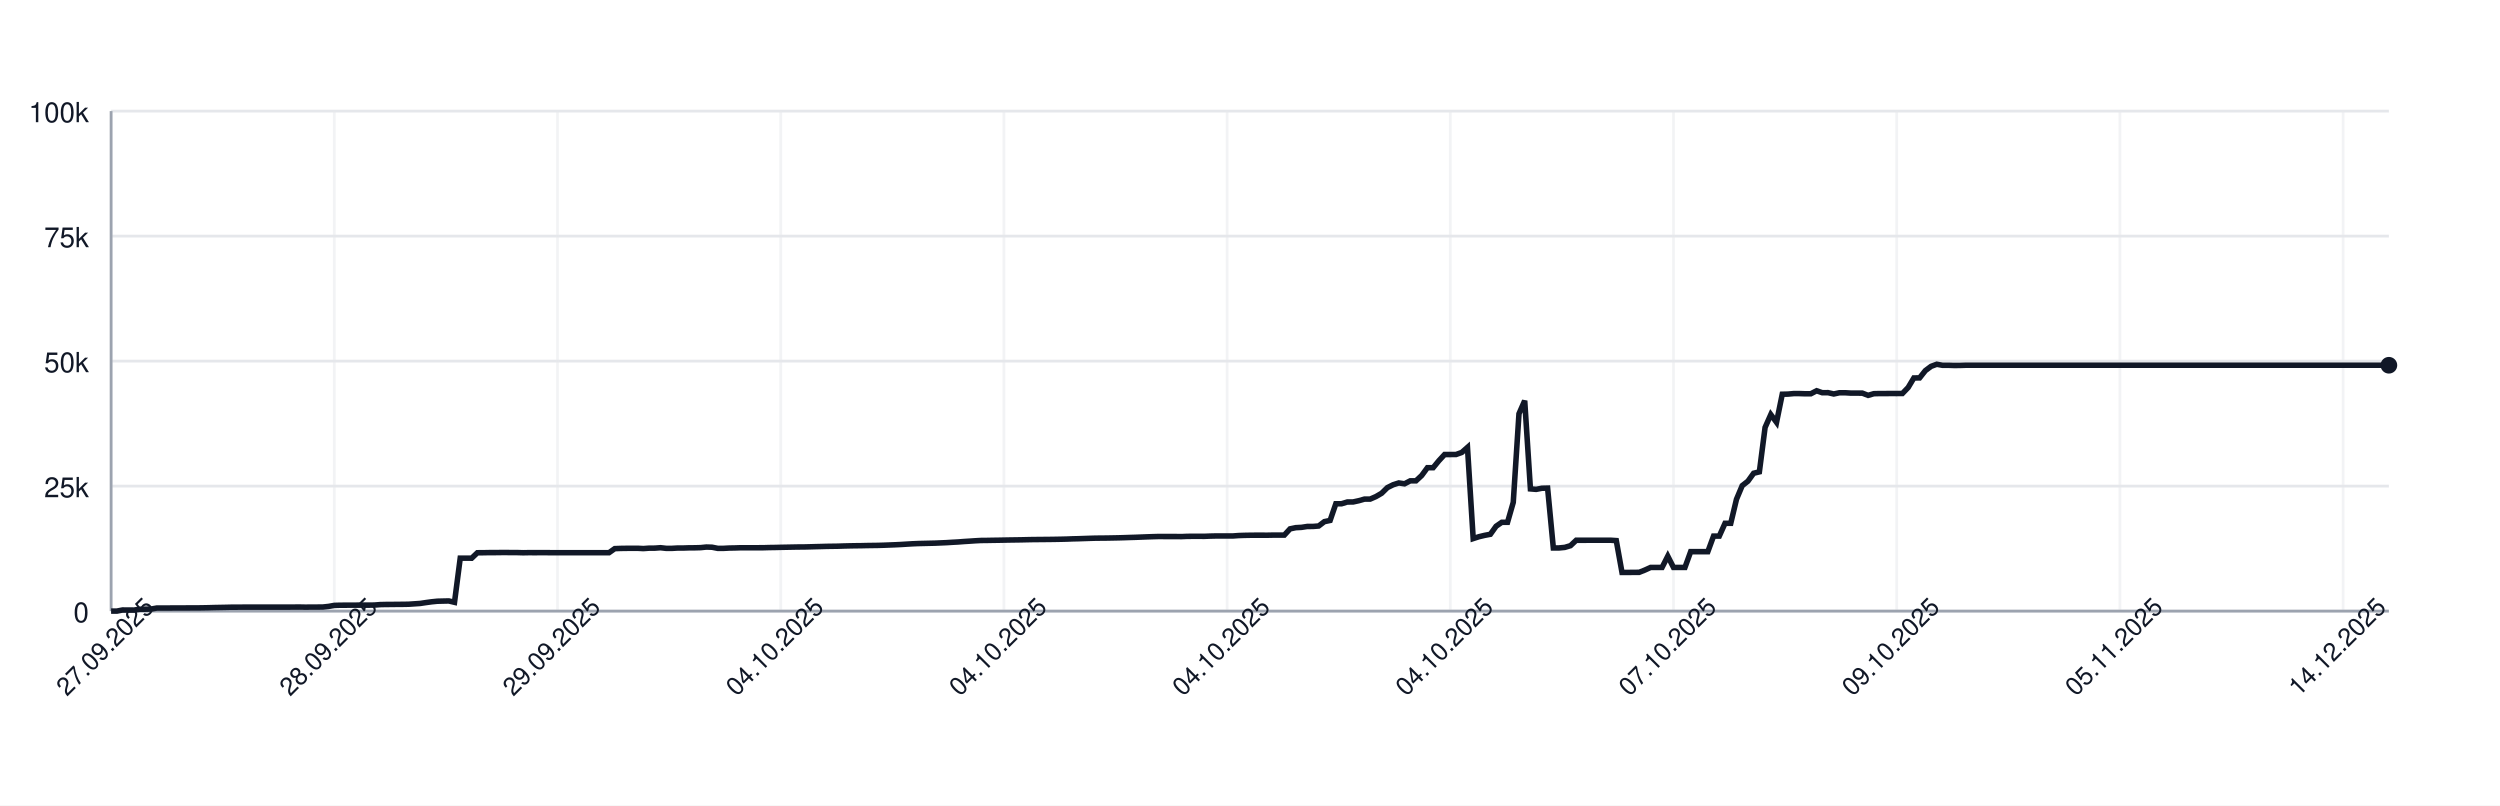
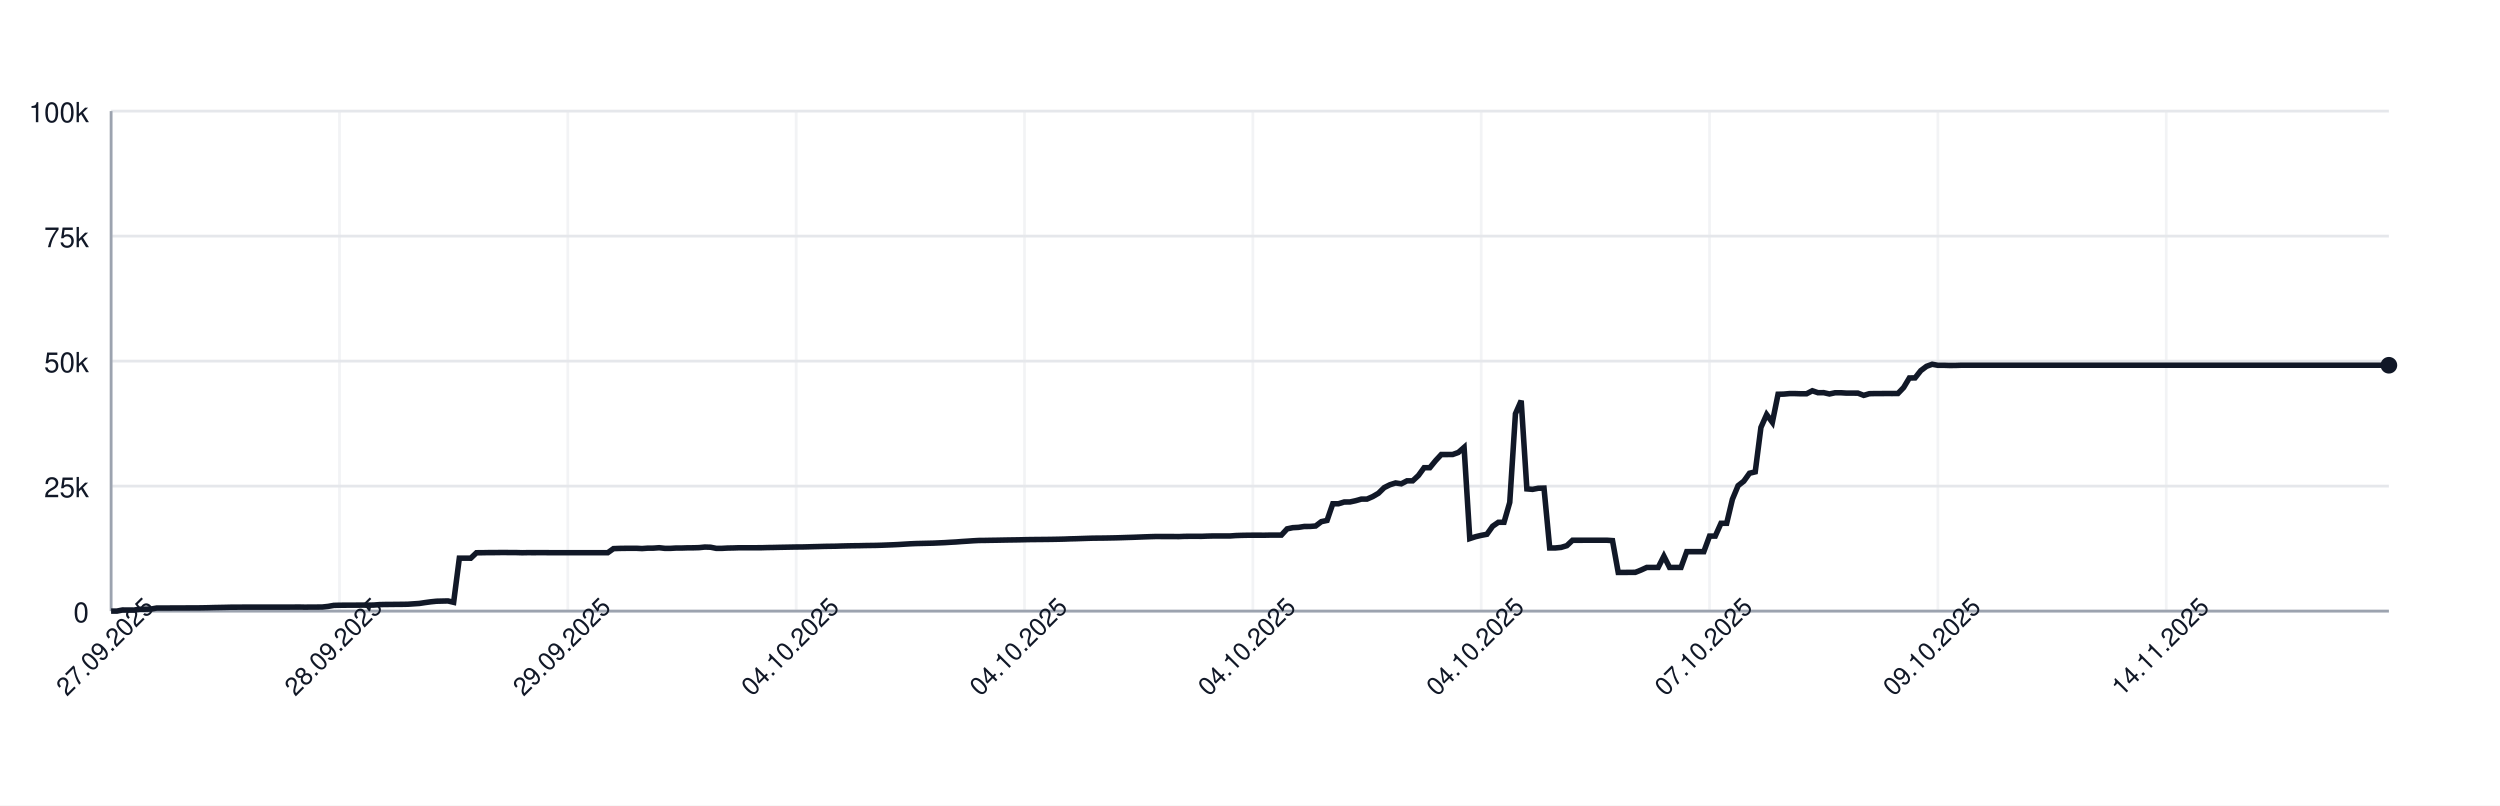
<svg xmlns="http://www.w3.org/2000/svg" width="900" height="290" style="font-family: -apple-system, BlinkMacSystemFont, 'Segoe UI', Helvetica, Arial, sans-serif;">
  <rect width="100%" height="100%" fill="white" />
  <g>
    <line x1="40" y1="220.00" x2="860" y2="220.00" stroke="#e5e7eb" />
    <text x="32" y="224.00" font-size="10" fill="#111827" text-anchor="end">0</text>
    <line x1="40" y1="175.00" x2="860" y2="175.00" stroke="#e5e7eb" />
    <text x="32" y="179.00" font-size="10" fill="#111827" text-anchor="end">25k</text>
    <line x1="40" y1="130.00" x2="860" y2="130.00" stroke="#e5e7eb" />
    <text x="32" y="134.00" font-size="10" fill="#111827" text-anchor="end">50k</text>
    <line x1="40" y1="85.00" x2="860" y2="85.00" stroke="#e5e7eb" />
    <text x="32" y="89.00" font-size="10" fill="#111827" text-anchor="end">75k</text>
    <line x1="40" y1="40.00" x2="860" y2="40.00" stroke="#e5e7eb" />
    <text x="32" y="44.00" font-size="10" fill="#111827" text-anchor="end">100k</text>
    <line x1="40.00" y1="40" x2="40.00" y2="220" stroke="#e5e7eb" opacity="0.5" />
-     <line x1="120.35" y1="40" x2="120.35" y2="220" stroke="#e5e7eb" opacity="0.5" />
-     <line x1="200.70" y1="40" x2="200.70" y2="220" stroke="#e5e7eb" opacity="0.5" />
-     <line x1="281.06" y1="40" x2="281.06" y2="220" stroke="#e5e7eb" opacity="0.5" />
-     <line x1="361.41" y1="40" x2="361.41" y2="220" stroke="#e5e7eb" opacity="0.5" />
-     <line x1="441.76" y1="40" x2="441.76" y2="220" stroke="#e5e7eb" opacity="0.5" />
-     <line x1="522.11" y1="40" x2="522.11" y2="220" stroke="#e5e7eb" opacity="0.5" />
-     <line x1="602.46" y1="40" x2="602.46" y2="220" stroke="#e5e7eb" opacity="0.5" />
-     <line x1="682.81" y1="40" x2="682.81" y2="220" stroke="#e5e7eb" opacity="0.5" />
-     <line x1="763.17" y1="40" x2="763.17" y2="220" stroke="#e5e7eb" opacity="0.5" />
-     <line x1="843.52" y1="40" x2="843.52" y2="220" stroke="#e5e7eb" opacity="0.5" />
+     <line x1="122.21" y1="40" x2="122.21" y2="220" stroke="#e5e7eb" opacity="0.5" />
+     <line x1="204.41" y1="40" x2="204.41" y2="220" stroke="#e5e7eb" opacity="0.5" />
+     <line x1="286.62" y1="40" x2="286.62" y2="220" stroke="#e5e7eb" opacity="0.5" />
+     <line x1="368.82" y1="40" x2="368.82" y2="220" stroke="#e5e7eb" opacity="0.5" />
+     <line x1="451.03" y1="40" x2="451.03" y2="220" stroke="#e5e7eb" opacity="0.5" />
+     <line x1="533.23" y1="40" x2="533.23" y2="220" stroke="#e5e7eb" opacity="0.5" />
+     <line x1="615.44" y1="40" x2="615.44" y2="220" stroke="#e5e7eb" opacity="0.5" />
+     <line x1="697.64" y1="40" x2="697.64" y2="220" stroke="#e5e7eb" opacity="0.5" />
+     <line x1="779.85" y1="40" x2="779.85" y2="220" stroke="#e5e7eb" opacity="0.5" />
    <line x1="40" y1="220" x2="860" y2="220" stroke="#9ca3af" />
    <line x1="40" y1="40" x2="40" y2="220" stroke="#9ca3af" />
-     <path d="M 40.00 220.00 L 42.06 220.00 L 44.12 219.60 L 46.18 219.62 L 48.24 219.63 L 50.30 219.32 L 52.36 219.31 L 54.42 219.26 L 56.48 218.89 L 58.54 218.89 L 60.60 218.89 L 62.66 218.87 L 64.72 218.87 L 66.78 218.86 L 68.84 218.85 L 70.90 218.85 L 72.96 218.82 L 75.03 218.78 L 77.09 218.72 L 79.15 218.68 L 81.21 218.64 L 83.27 218.59 L 85.33 218.59 L 87.39 218.57 L 89.45 218.57 L 91.51 218.57 L 93.57 218.57 L 95.63 218.57 L 97.69 218.57 L 99.75 218.57 L 101.81 218.57 L 103.87 218.57 L 105.93 218.55 L 107.99 218.54 L 110.05 218.58 L 112.11 218.55 L 114.17 218.55 L 116.23 218.53 L 118.29 218.31 L 120.35 217.94 L 122.41 217.88 L 124.47 217.87 L 126.53 217.86 L 128.59 217.85 L 130.65 217.84 L 132.71 217.85 L 134.77 217.82 L 136.83 217.66 L 138.89 217.61 L 140.95 217.60 L 143.02 217.57 L 145.08 217.56 L 147.14 217.52 L 149.20 217.38 L 151.26 217.24 L 153.32 216.93 L 155.38 216.65 L 157.44 216.44 L 159.50 216.39 L 161.56 216.34 L 163.62 216.83 L 165.68 200.94 L 167.74 200.94 L 169.80 200.95 L 171.86 198.99 L 173.92 198.98 L 175.98 198.94 L 178.04 198.94 L 180.10 198.91 L 182.16 198.90 L 184.22 198.93 L 186.28 198.93 L 188.34 198.99 L 190.40 198.95 L 192.46 198.96 L 194.52 198.95 L 196.58 198.95 L 198.64 198.97 L 200.70 198.97 L 202.76 198.97 L 204.82 198.97 L 206.88 198.97 L 208.94 198.97 L 211.01 198.97 L 213.07 198.97 L 215.13 198.97 L 217.19 198.97 L 219.25 198.97 L 221.31 197.51 L 223.37 197.43 L 225.43 197.40 L 227.49 197.38 L 229.55 197.38 L 231.61 197.49 L 233.67 197.34 L 235.73 197.33 L 237.79 197.18 L 239.85 197.41 L 241.91 197.41 L 243.97 197.29 L 246.03 197.29 L 248.09 197.22 L 250.15 197.21 L 252.21 197.15 L 254.27 196.94 L 256.33 197.00 L 258.39 197.41 L 260.45 197.41 L 262.51 197.30 L 264.57 197.26 L 266.63 197.19 L 268.69 197.19 L 270.75 197.19 L 272.81 197.19 L 274.87 197.18 L 276.93 197.12 L 278.99 197.09 L 281.06 197.04 L 283.12 197.00 L 285.18 196.96 L 287.24 196.92 L 289.30 196.91 L 291.36 196.86 L 293.42 196.80 L 295.48 196.75 L 297.54 196.69 L 299.60 196.66 L 301.66 196.63 L 303.72 196.56 L 305.78 196.51 L 307.84 196.47 L 309.90 196.45 L 311.96 196.40 L 314.02 196.37 L 316.08 196.34 L 318.14 196.28 L 320.20 196.20 L 322.26 196.12 L 324.32 196.02 L 326.38 195.89 L 328.44 195.77 L 330.50 195.68 L 332.56 195.63 L 334.62 195.58 L 336.68 195.53 L 338.74 195.44 L 340.80 195.35 L 342.86 195.22 L 344.92 195.11 L 346.98 194.95 L 349.05 194.82 L 351.11 194.68 L 353.17 194.57 L 355.23 194.55 L 357.29 194.51 L 359.35 194.48 L 361.41 194.44 L 363.47 194.40 L 365.53 194.37 L 367.59 194.34 L 369.65 194.29 L 371.71 194.25 L 373.77 194.23 L 375.83 194.21 L 377.89 194.19 L 379.95 194.16 L 382.01 194.12 L 384.07 194.07 L 386.13 193.99 L 388.19 193.94 L 390.25 193.87 L 392.31 193.80 L 394.37 193.74 L 396.43 193.72 L 398.49 193.70 L 400.55 193.66 L 402.61 193.62 L 404.67 193.56 L 406.73 193.49 L 408.79 193.43 L 410.85 193.35 L 412.91 193.27 L 414.97 193.20 L 417.04 193.14 L 419.10 193.15 L 421.16 193.15 L 423.22 193.15 L 425.28 193.18 L 427.34 193.09 L 429.40 193.07 L 431.46 193.07 L 433.52 193.08 L 435.58 193.00 L 437.64 192.95 L 439.70 192.95 L 441.76 192.95 L 443.82 192.95 L 445.88 192.80 L 447.94 192.73 L 450.00 192.69 L 452.06 192.67 L 454.12 192.67 L 456.18 192.68 L 458.24 192.64 L 460.30 192.63 L 462.36 192.63 L 464.42 190.39 L 466.48 189.96 L 468.54 189.85 L 470.60 189.53 L 472.66 189.52 L 474.72 189.36 L 476.78 187.79 L 478.84 187.36 L 480.90 181.35 L 482.96 181.35 L 485.03 180.72 L 487.09 180.71 L 489.15 180.26 L 491.21 179.68 L 493.27 179.67 L 495.33 178.77 L 497.39 177.57 L 499.45 175.55 L 501.51 174.52 L 503.57 173.86 L 505.63 174.17 L 507.69 173.10 L 509.75 173.10 L 511.81 171.18 L 513.87 168.37 L 515.93 168.37 L 517.99 165.86 L 520.05 163.63 L 522.11 163.63 L 524.17 163.62 L 526.23 162.88 L 528.29 161.06 L 530.35 193.89 L 532.41 193.22 L 534.47 192.73 L 536.53 192.34 L 538.59 189.45 L 540.65 188.03 L 542.71 188.03 L 544.77 180.86 L 546.83 148.96 L 548.89 144.25 L 550.95 176.00 L 553.02 176.17 L 555.08 175.77 L 557.14 175.72 L 559.20 197.26 L 561.26 197.26 L 563.32 197.06 L 565.38 196.44 L 567.44 194.49 L 569.50 194.50 L 571.56 194.49 L 573.62 194.49 L 575.68 194.49 L 577.74 194.48 L 579.80 194.48 L 581.86 194.62 L 583.92 206.08 L 585.98 206.08 L 588.04 206.05 L 590.10 206.04 L 592.16 205.22 L 594.22 204.28 L 596.28 204.28 L 598.34 204.28 L 600.40 200.22 L 602.46 204.28 L 604.52 204.28 L 606.58 204.28 L 608.64 198.60 L 610.70 198.60 L 612.76 198.60 L 614.82 198.60 L 616.88 193.00 L 618.94 193.00 L 621.01 188.39 L 623.07 188.39 L 625.13 179.75 L 627.19 174.84 L 629.25 173.23 L 631.31 170.37 L 633.37 169.87 L 635.43 153.88 L 637.49 149.24 L 639.55 152.04 L 641.61 141.93 L 643.67 141.88 L 645.73 141.69 L 647.79 141.69 L 649.85 141.76 L 651.91 141.75 L 653.97 140.68 L 656.03 141.38 L 658.09 141.36 L 660.15 141.83 L 662.21 141.39 L 664.27 141.39 L 666.33 141.52 L 668.39 141.52 L 670.45 141.53 L 672.51 142.33 L 674.57 141.73 L 676.63 141.68 L 678.69 141.68 L 680.75 141.66 L 682.81 141.67 L 684.87 141.65 L 686.93 139.51 L 688.99 136.07 L 691.06 136.04 L 693.12 133.43 L 695.18 131.89 L 697.24 131.13 L 699.30 131.51 L 701.36 131.50 L 703.42 131.57 L 705.48 131.56 L 707.54 131.49 L 709.60 131.49 L 711.66 131.49 L 713.72 131.49 L 715.78 131.49 L 717.84 131.49 L 719.90 131.49 L 721.96 131.49 L 724.02 131.49 L 726.08 131.49 L 728.14 131.49 L 730.20 131.49 L 732.26 131.49 L 734.32 131.49 L 736.38 131.49 L 738.44 131.49 L 740.50 131.49 L 742.56 131.49 L 744.62 131.49 L 746.68 131.49 L 748.74 131.49 L 750.80 131.49 L 752.86 131.49 L 754.92 131.49 L 756.98 131.49 L 759.05 131.49 L 761.11 131.49 L 763.17 131.49 L 765.23 131.49 L 767.29 131.49 L 769.35 131.49 L 771.41 131.49 L 773.47 131.49 L 775.53 131.49 L 777.59 131.49 L 779.65 131.49 L 781.71 131.49 L 783.77 131.49 L 785.83 131.49 L 787.89 131.49 L 789.95 131.49 L 792.01 131.49 L 794.07 131.49 L 796.13 131.49 L 798.19 131.49 L 800.25 131.49 L 802.31 131.49 L 804.37 131.49 L 806.43 131.49 L 808.49 131.49 L 810.55 131.49 L 812.61 131.49 L 814.67 131.49 L 816.73 131.49 L 818.79 131.49 L 820.85 131.49 L 822.91 131.49 L 824.97 131.49 L 827.04 131.49 L 829.10 131.49 L 831.16 131.49 L 833.22 131.49 L 835.28 131.49 L 837.34 131.49 L 839.40 131.49 L 841.46 131.49 L 843.52 131.49 L 845.58 131.49 L 847.64 131.49 L 849.70 131.49 L 851.76 131.49 L 853.82 131.49 L 855.88 131.49 L 857.94 131.49 L 860.00 131.49" fill="none" stroke="#111827" stroke-width="2" />
+     <path d="M 40.00 220.00 L 42.06 220.00 L 44.11 219.60 L 46.17 219.62 L 48.22 219.63 L 50.28 219.32 L 52.33 219.31 L 54.39 219.26 L 56.44 218.89 L 58.50 218.89 L 60.55 218.89 L 62.61 218.87 L 64.66 218.87 L 66.72 218.86 L 68.77 218.85 L 70.83 218.85 L 72.88 218.82 L 74.94 218.78 L 76.99 218.72 L 79.05 218.68 L 81.10 218.64 L 83.16 218.59 L 85.21 218.59 L 87.27 218.57 L 89.32 218.57 L 91.38 218.57 L 93.43 218.57 L 95.49 218.57 L 97.54 218.57 L 99.60 218.57 L 101.65 218.57 L 103.71 218.57 L 105.76 218.55 L 107.82 218.54 L 109.87 218.58 L 111.93 218.55 L 113.98 218.55 L 116.04 218.53 L 118.10 218.31 L 120.15 217.94 L 122.21 217.88 L 124.26 217.87 L 126.32 217.86 L 128.37 217.85 L 130.43 217.84 L 132.48 217.85 L 134.54 217.82 L 136.59 217.66 L 138.65 217.61 L 140.70 217.60 L 142.76 217.57 L 144.81 217.56 L 146.87 217.52 L 148.92 217.38 L 150.98 217.24 L 153.03 216.93 L 155.09 216.65 L 157.14 216.44 L 159.20 216.39 L 161.25 216.34 L 163.31 216.83 L 165.36 200.94 L 167.42 200.94 L 169.47 200.95 L 171.53 198.99 L 173.58 198.98 L 175.64 198.94 L 177.69 198.94 L 179.75 198.91 L 181.80 198.90 L 183.86 198.93 L 185.91 198.93 L 187.97 198.99 L 190.03 198.95 L 192.08 198.96 L 194.14 198.95 L 196.19 198.95 L 198.25 198.97 L 200.30 198.97 L 202.36 198.97 L 204.41 198.97 L 206.47 198.97 L 208.52 198.97 L 210.58 198.97 L 212.63 198.97 L 214.69 198.97 L 216.74 198.97 L 218.80 198.97 L 220.85 197.51 L 222.91 197.43 L 224.96 197.40 L 227.02 197.38 L 229.07 197.38 L 231.13 197.49 L 233.18 197.34 L 235.24 197.33 L 237.29 197.18 L 239.35 197.41 L 241.40 197.41 L 243.46 197.29 L 245.51 197.29 L 247.57 197.22 L 249.62 197.21 L 251.68 197.15 L 253.73 196.94 L 255.79 197.00 L 257.84 197.41 L 259.90 197.41 L 261.95 197.30 L 264.01 197.26 L 266.07 197.19 L 268.12 197.19 L 270.18 197.19 L 272.23 197.19 L 274.29 197.18 L 276.34 197.12 L 278.40 197.09 L 280.45 197.04 L 282.51 197.00 L 284.56 196.96 L 286.62 196.92 L 288.67 196.91 L 290.73 196.86 L 292.78 196.80 L 294.84 196.75 L 296.89 196.69 L 298.95 196.66 L 301.00 196.63 L 303.06 196.56 L 305.11 196.51 L 307.17 196.47 L 309.22 196.45 L 311.28 196.40 L 313.33 196.37 L 315.39 196.34 L 317.44 196.28 L 319.50 196.20 L 321.55 196.12 L 323.61 196.02 L 325.66 195.89 L 327.72 195.77 L 329.77 195.68 L 331.83 195.63 L 333.88 195.58 L 335.94 195.53 L 337.99 195.44 L 340.05 195.35 L 342.11 195.22 L 344.16 195.11 L 346.22 194.95 L 348.27 194.82 L 350.33 194.68 L 352.38 194.57 L 354.44 194.55 L 356.49 194.51 L 358.55 194.48 L 360.60 194.44 L 362.66 194.40 L 364.71 194.37 L 366.77 194.34 L 368.82 194.29 L 370.88 194.25 L 372.93 194.23 L 374.99 194.21 L 377.04 194.19 L 379.10 194.16 L 381.15 194.12 L 383.21 194.07 L 385.26 193.99 L 387.32 193.94 L 389.37 193.87 L 391.43 193.80 L 393.48 193.74 L 395.54 193.72 L 397.59 193.70 L 399.65 193.66 L 401.70 193.62 L 403.76 193.56 L 405.81 193.49 L 407.87 193.43 L 409.92 193.35 L 411.98 193.27 L 414.04 193.20 L 416.09 193.14 L 418.15 193.15 L 420.20 193.15 L 422.26 193.15 L 424.31 193.18 L 426.37 193.09 L 428.42 193.07 L 430.48 193.07 L 432.53 193.08 L 434.59 193.00 L 436.64 192.95 L 438.70 192.95 L 440.75 192.95 L 442.81 192.95 L 444.86 192.80 L 446.92 192.73 L 448.97 192.69 L 451.03 192.67 L 453.08 192.67 L 455.14 192.68 L 457.19 192.64 L 459.25 192.63 L 461.30 192.63 L 463.36 190.39 L 465.41 189.96 L 467.47 189.85 L 469.52 189.53 L 471.58 189.52 L 473.63 189.36 L 475.69 187.79 L 477.74 187.36 L 479.80 181.35 L 481.85 181.35 L 483.91 180.72 L 485.96 180.71 L 488.02 180.26 L 490.08 179.68 L 492.13 179.67 L 494.19 178.77 L 496.24 177.57 L 498.30 175.55 L 500.35 174.52 L 502.41 173.86 L 504.46 174.17 L 506.52 173.10 L 508.57 173.10 L 510.63 171.18 L 512.68 168.37 L 514.74 168.37 L 516.79 165.86 L 518.85 163.63 L 520.90 163.63 L 522.96 163.62 L 525.01 162.88 L 527.07 161.06 L 529.12 193.89 L 531.18 193.22 L 533.23 192.73 L 535.29 192.34 L 537.34 189.45 L 539.40 188.03 L 541.45 188.03 L 543.51 180.86 L 545.56 148.96 L 547.62 144.25 L 549.67 176.00 L 551.73 176.17 L 553.78 175.77 L 555.84 175.72 L 557.89 197.26 L 559.95 197.26 L 562.01 197.06 L 564.06 196.44 L 566.12 194.49 L 568.17 194.50 L 570.23 194.49 L 572.28 194.49 L 574.34 194.49 L 576.39 194.48 L 578.45 194.48 L 580.50 194.62 L 582.56 206.08 L 584.61 206.08 L 586.67 206.05 L 588.72 206.04 L 590.78 205.22 L 592.83 204.28 L 594.89 204.28 L 596.94 204.28 L 599.00 200.22 L 601.05 204.28 L 603.11 204.28 L 605.16 204.28 L 607.22 198.60 L 609.27 198.60 L 611.33 198.60 L 613.38 198.60 L 615.44 193.00 L 617.49 193.00 L 619.55 188.39 L 621.60 188.39 L 623.66 179.75 L 625.71 174.84 L 627.77 173.23 L 629.82 170.37 L 631.88 169.87 L 633.93 153.88 L 635.99 149.24 L 638.05 152.04 L 640.10 141.93 L 642.16 141.88 L 644.21 141.69 L 646.27 141.69 L 648.32 141.76 L 650.38 141.75 L 652.43 140.68 L 654.49 141.38 L 656.54 141.36 L 658.60 141.83 L 660.65 141.39 L 662.71 141.39 L 664.76 141.52 L 666.82 141.52 L 668.87 141.53 L 670.93 142.33 L 672.98 141.73 L 675.04 141.68 L 677.09 141.68 L 679.15 141.66 L 681.20 141.67 L 683.26 141.65 L 685.31 139.51 L 687.37 136.07 L 689.42 136.04 L 691.48 133.43 L 693.53 131.89 L 695.59 131.13 L 697.64 131.51 L 699.70 131.50 L 701.75 131.57 L 703.81 131.56 L 705.86 131.49 L 707.92 131.49 L 709.97 131.49 L 712.03 131.49 L 714.09 131.49 L 716.14 131.49 L 718.20 131.49 L 720.25 131.49 L 722.31 131.49 L 724.36 131.49 L 726.42 131.49 L 728.47 131.49 L 730.53 131.49 L 732.58 131.49 L 734.64 131.49 L 736.69 131.49 L 738.75 131.49 L 740.80 131.49 L 742.86 131.49 L 744.91 131.49 L 746.97 131.49 L 749.02 131.49 L 751.08 131.49 L 753.13 131.49 L 755.19 131.49 L 757.24 131.49 L 759.30 131.49 L 761.35 131.49 L 763.41 131.49 L 765.46 131.49 L 767.52 131.49 L 769.57 131.49 L 771.63 131.49 L 773.68 131.49 L 775.74 131.49 L 777.79 131.49 L 779.85 131.49 L 781.90 131.49 L 783.96 131.49 L 786.02 131.49 L 788.07 131.49 L 790.13 131.49 L 792.18 131.49 L 794.24 131.49 L 796.29 131.49 L 798.35 131.49 L 800.40 131.49 L 802.46 131.49 L 804.51 131.49 L 806.57 131.49 L 808.62 131.49 L 810.68 131.49 L 812.73 131.49 L 814.79 131.49 L 816.84 131.49 L 818.90 131.49 L 820.95 131.49 L 823.01 131.49 L 825.06 131.49 L 827.12 131.49 L 829.17 131.49 L 831.23 131.49 L 833.28 131.49 L 835.34 131.49 L 837.39 131.49 L 839.45 131.49 L 841.50 131.49 L 843.56 131.49 L 845.61 131.49 L 847.67 131.49 L 849.72 131.49 L 851.78 131.49 L 853.83 131.49 L 855.89 131.49 L 857.94 131.49 L 860.00 131.49" fill="none" stroke="#111827" stroke-width="2" />
    <circle cx="860.00" cy="131.49" r="3" fill="#111827" />
    <text x="40.00" y="235.00" font-size="9" fill="#111827" text-anchor="middle" transform="rotate(-45 40.00 235.00)">27.09.2025</text>
-     <text x="120.35" y="235.00" font-size="9" fill="#111827" text-anchor="middle" transform="rotate(-45 120.35 235.00)">28.09.2025</text>
-     <text x="200.70" y="235.00" font-size="9" fill="#111827" text-anchor="middle" transform="rotate(-45 200.70 235.00)">29.09.2025</text>
-     <text x="281.06" y="235.00" font-size="9" fill="#111827" text-anchor="middle" transform="rotate(-45 281.06 235.00)">04.10.2025</text>
-     <text x="361.41" y="235.00" font-size="9" fill="#111827" text-anchor="middle" transform="rotate(-45 361.41 235.00)">04.10.2025</text>
-     <text x="441.76" y="235.00" font-size="9" fill="#111827" text-anchor="middle" transform="rotate(-45 441.76 235.00)">04.10.2025</text>
-     <text x="522.11" y="235.00" font-size="9" fill="#111827" text-anchor="middle" transform="rotate(-45 522.11 235.00)">04.10.2025</text>
-     <text x="602.46" y="235.00" font-size="9" fill="#111827" text-anchor="middle" transform="rotate(-45 602.46 235.00)">07.10.2025</text>
-     <text x="682.81" y="235.00" font-size="9" fill="#111827" text-anchor="middle" transform="rotate(-45 682.81 235.00)">09.10.2025</text>
-     <text x="763.17" y="235.00" font-size="9" fill="#111827" text-anchor="middle" transform="rotate(-45 763.17 235.00)">05.11.2025</text>
-     <text x="843.52" y="235.00" font-size="9" fill="#111827" text-anchor="middle" transform="rotate(-45 843.52 235.00)">14.12.2025</text>
+     <text x="122.21" y="235.00" font-size="9" fill="#111827" text-anchor="middle" transform="rotate(-45 122.21 235.00)">28.09.2025</text>
+     <text x="204.41" y="235.00" font-size="9" fill="#111827" text-anchor="middle" transform="rotate(-45 204.41 235.00)">29.09.2025</text>
+     <text x="286.62" y="235.00" font-size="9" fill="#111827" text-anchor="middle" transform="rotate(-45 286.62 235.00)">04.10.2025</text>
+     <text x="368.82" y="235.00" font-size="9" fill="#111827" text-anchor="middle" transform="rotate(-45 368.82 235.00)">04.10.2025</text>
+     <text x="451.03" y="235.00" font-size="9" fill="#111827" text-anchor="middle" transform="rotate(-45 451.03 235.00)">04.10.2025</text>
+     <text x="533.23" y="235.00" font-size="9" fill="#111827" text-anchor="middle" transform="rotate(-45 533.23 235.00)">04.10.2025</text>
+     <text x="615.44" y="235.00" font-size="9" fill="#111827" text-anchor="middle" transform="rotate(-45 615.44 235.00)">07.10.2025</text>
+     <text x="697.64" y="235.00" font-size="9" fill="#111827" text-anchor="middle" transform="rotate(-45 697.64 235.00)">09.10.2025</text>
+     <text x="779.85" y="235.00" font-size="9" fill="#111827" text-anchor="middle" transform="rotate(-45 779.85 235.00)">14.11.2025</text>
  </g>
</svg>
